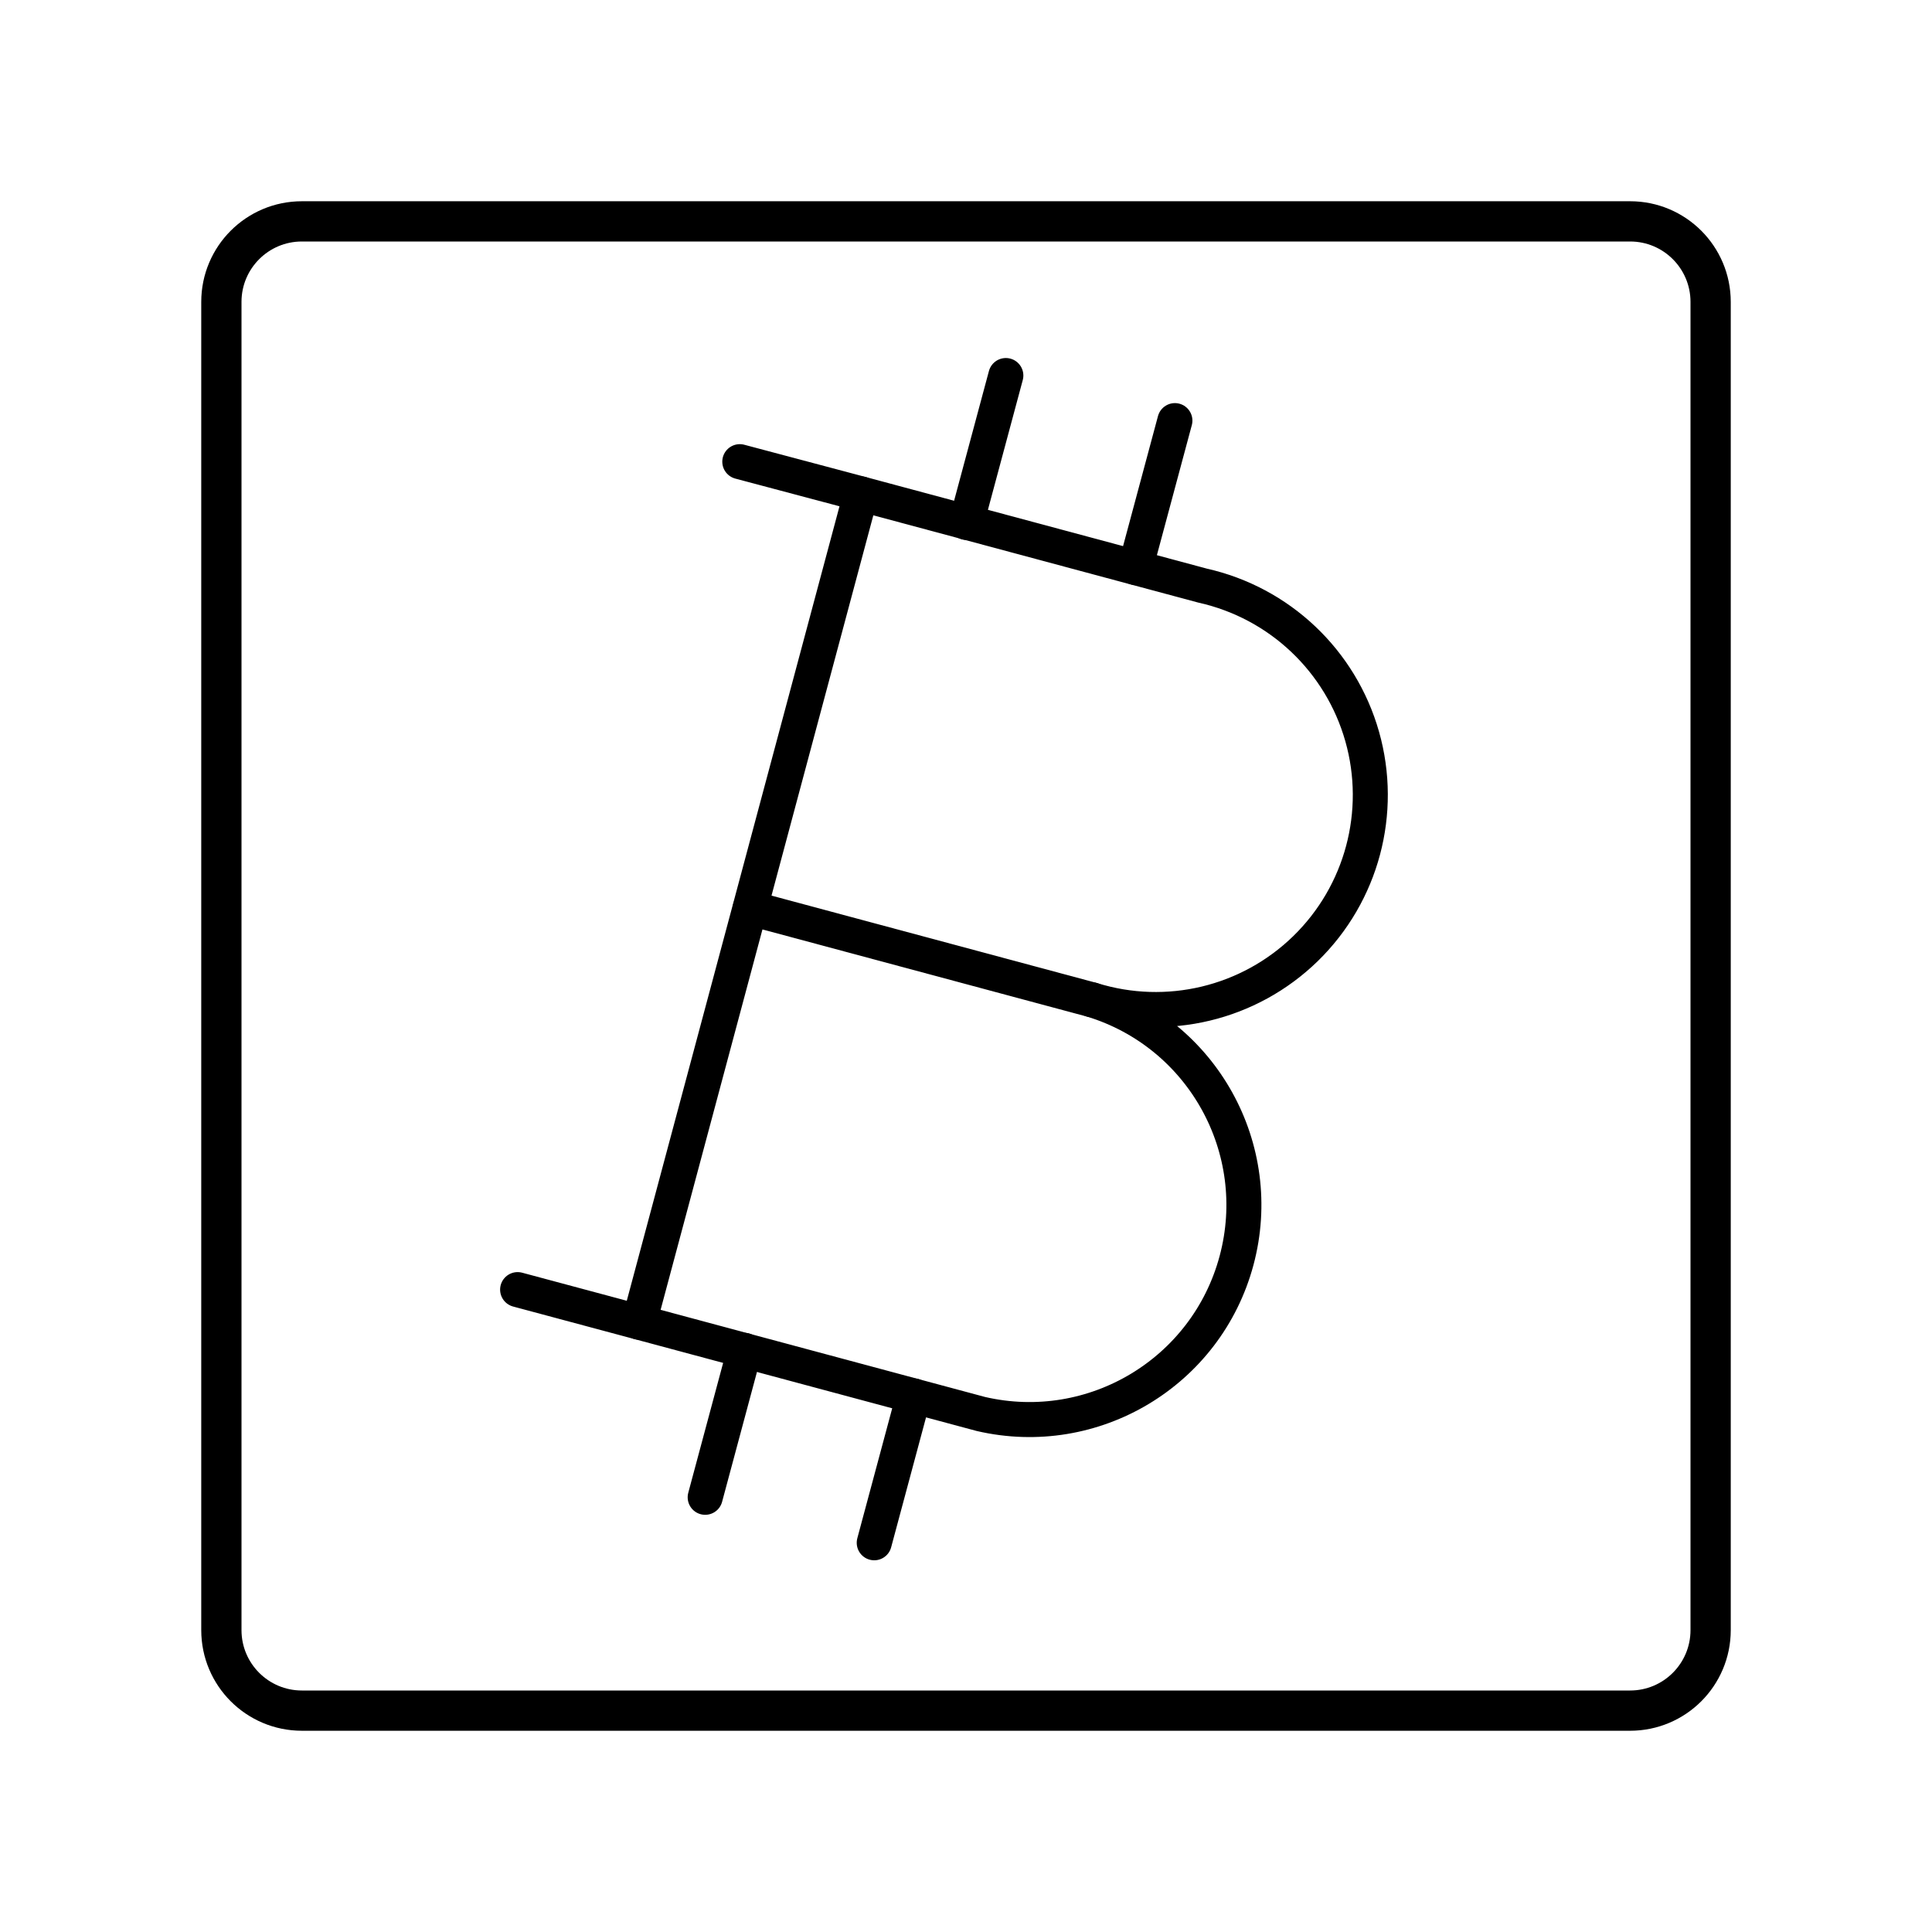
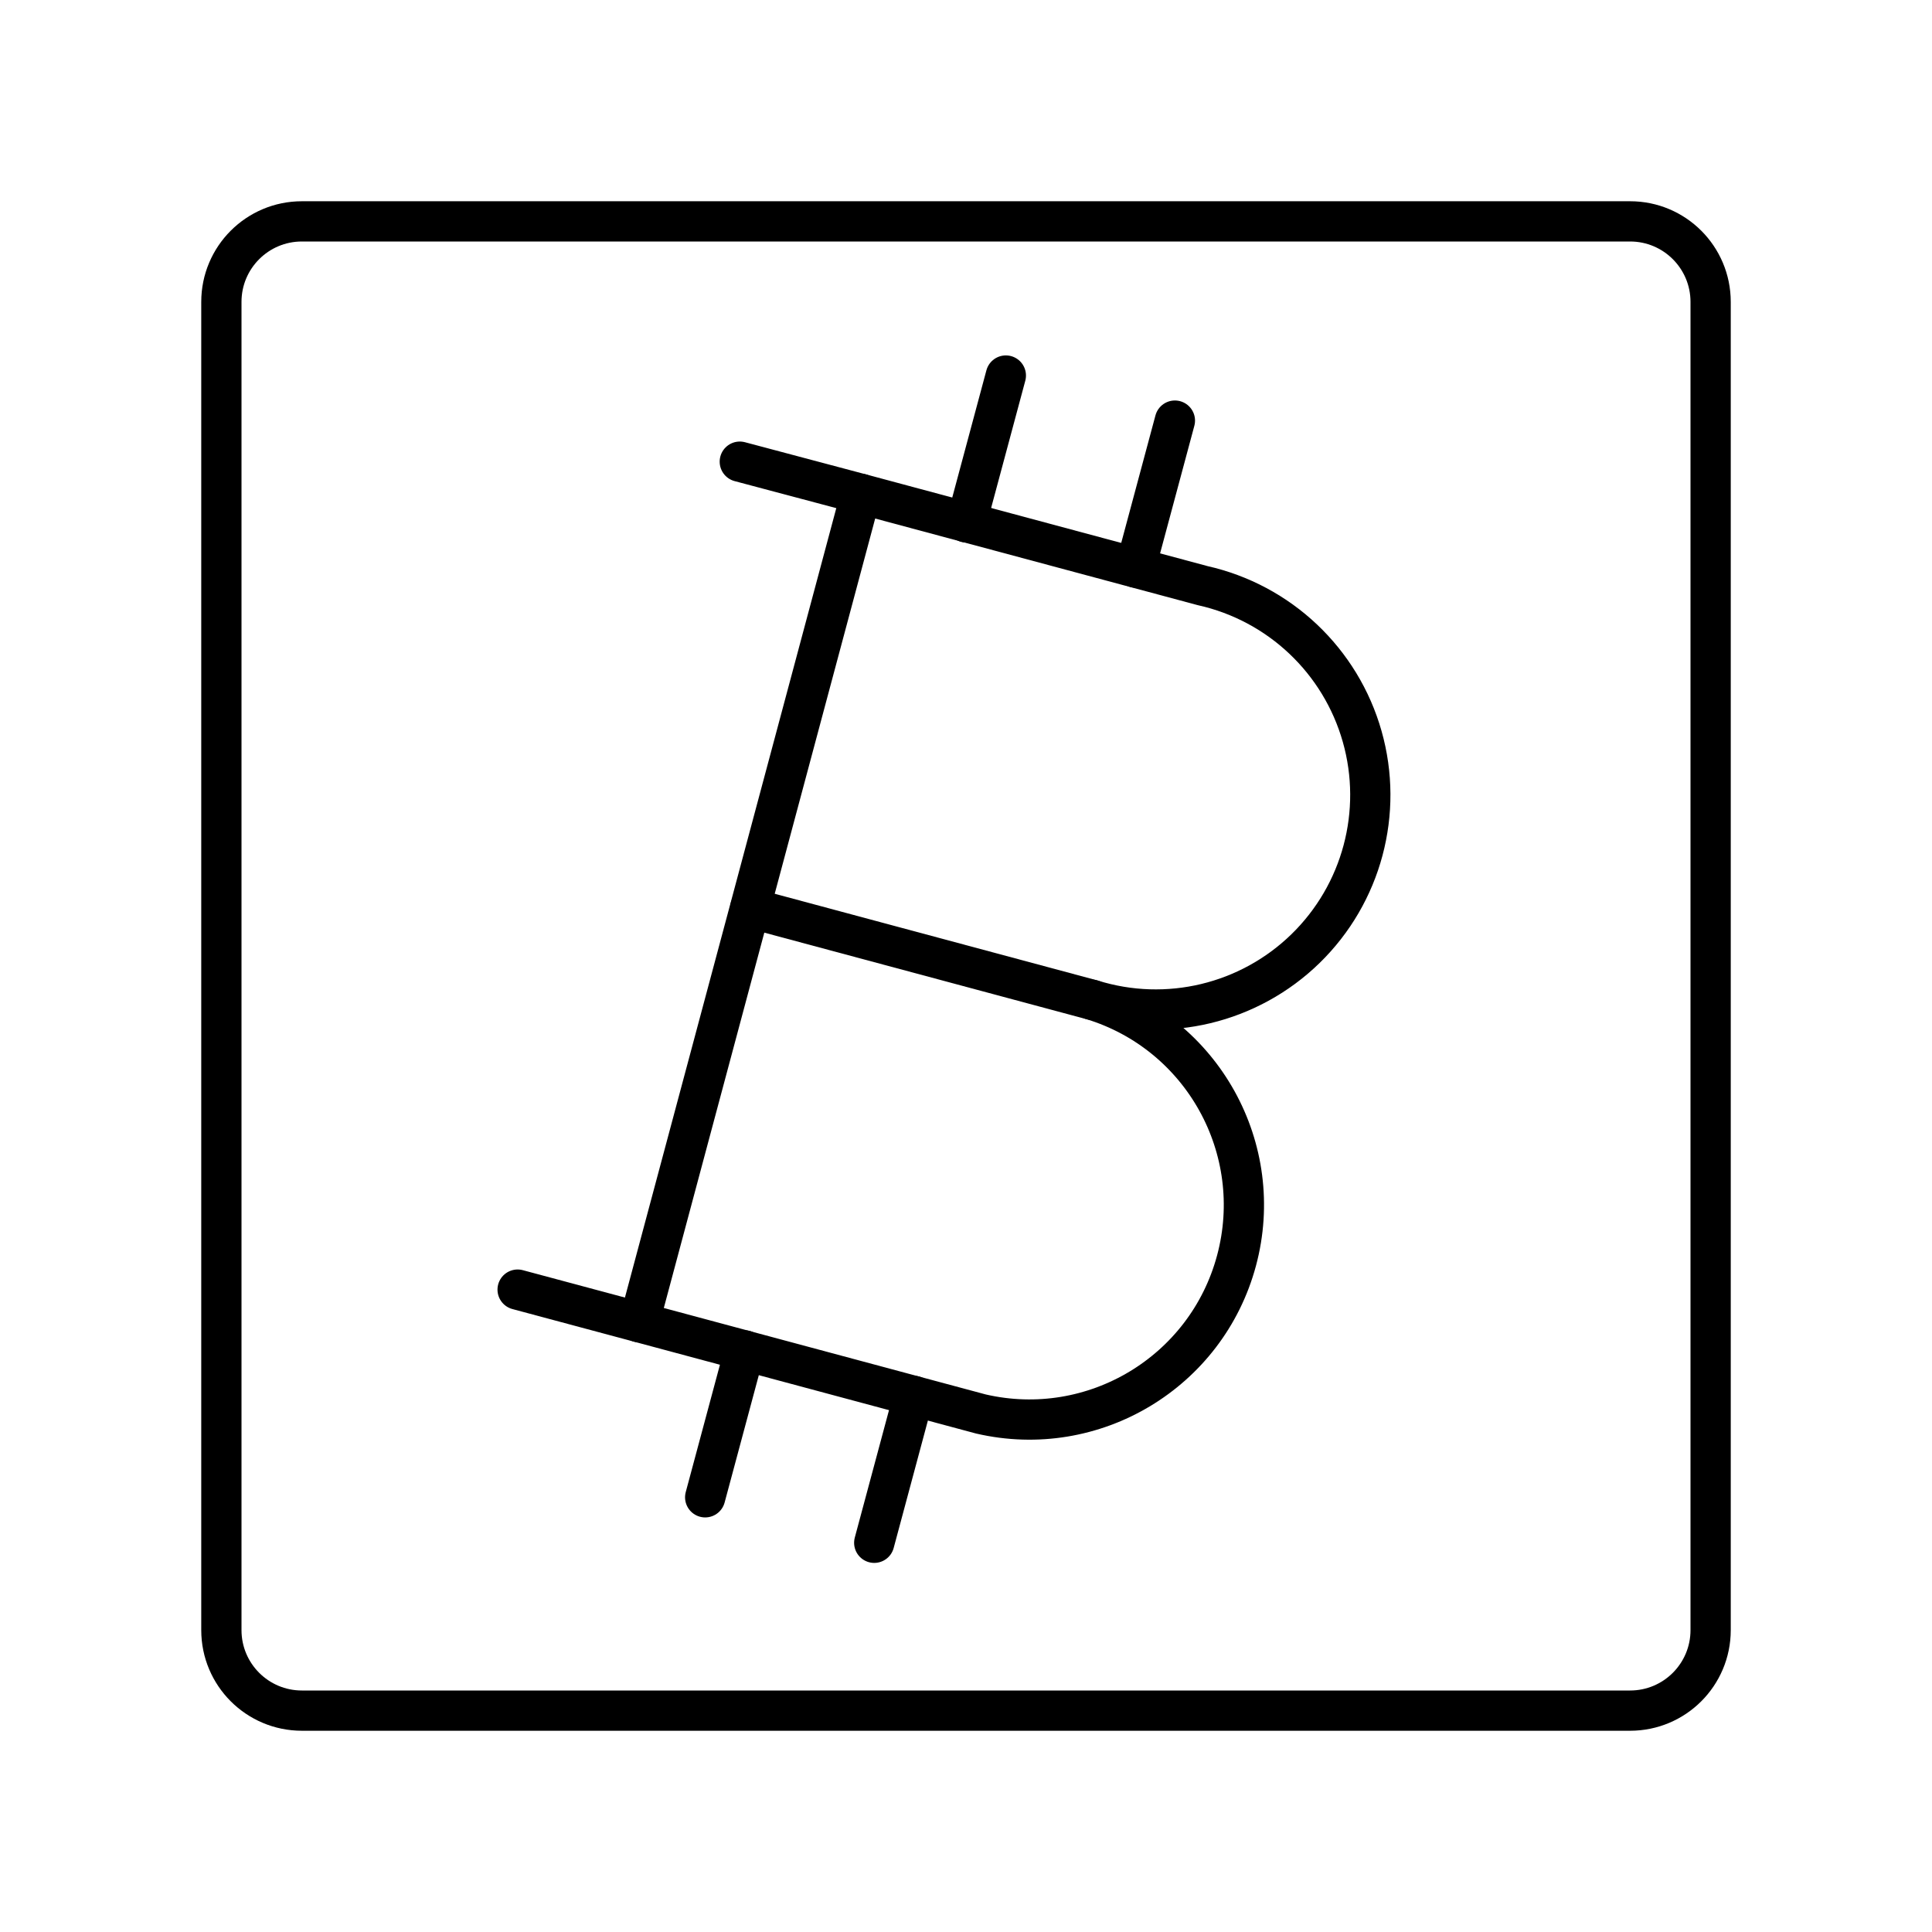
<svg xmlns="http://www.w3.org/2000/svg" viewBox="0 0 48 48">
  <defs>
-     <style>.a,.b{fill:none;stroke:#000;stroke-linecap:round;stroke-linejoin:round;}.a{stroke-width:0.87px;}</style>
+     <style>.a,.b{fill:none;stroke:#000;stroke-linecap:round;stroke-linejoin:round;}.a{stroke-width:1px;}</style>
  </defs>
  <path class="a" d="M27.13,24.84a5.33,5.33,0,0,1-2.76,10.29l-8.49-2.28,5.51-20.58,8.49,2.28a5.33,5.33,0,1,1-2.75,10.29Z" />
  <line class="a" x1="27.13" y1="24.84" x2="18.64" y2="22.56" />
  <line class="a" x1="21.39" y1="12.27" x2="18.38" y2="11.47" />
  <line class="a" x1="15.88" y1="32.85" x2="12.86" y2="32.04" />
  <line class="a" x1="24.01" y1="12.98" x2="24.99" y2="9.33" />
  <line class="a" x1="28.21" y1="14.1" x2="29.19" y2="10.45" />
  <line class="a" x1="17.52" y1="37.2" x2="18.5" y2="33.55" />
  <line class="a" x1="21.72" y1="38.33" x2="22.7" y2="34.68" />
  <path class="b" d="M40.5,5.5H7.5a2,2,0,0,0-2,2v33a2,2,0,0,0,2,2h33a2,2,0,0,0,2-2V7.5A2,2,0,0,0,40.5,5.5Z" />
</svg>
